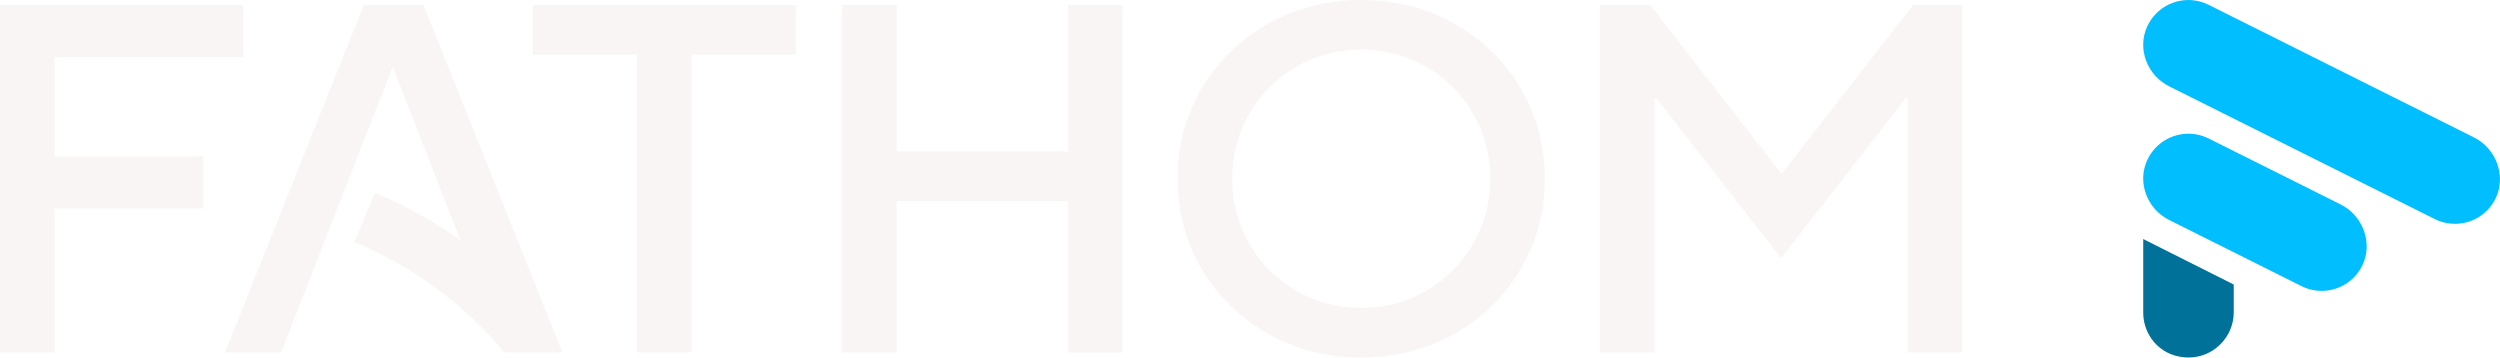
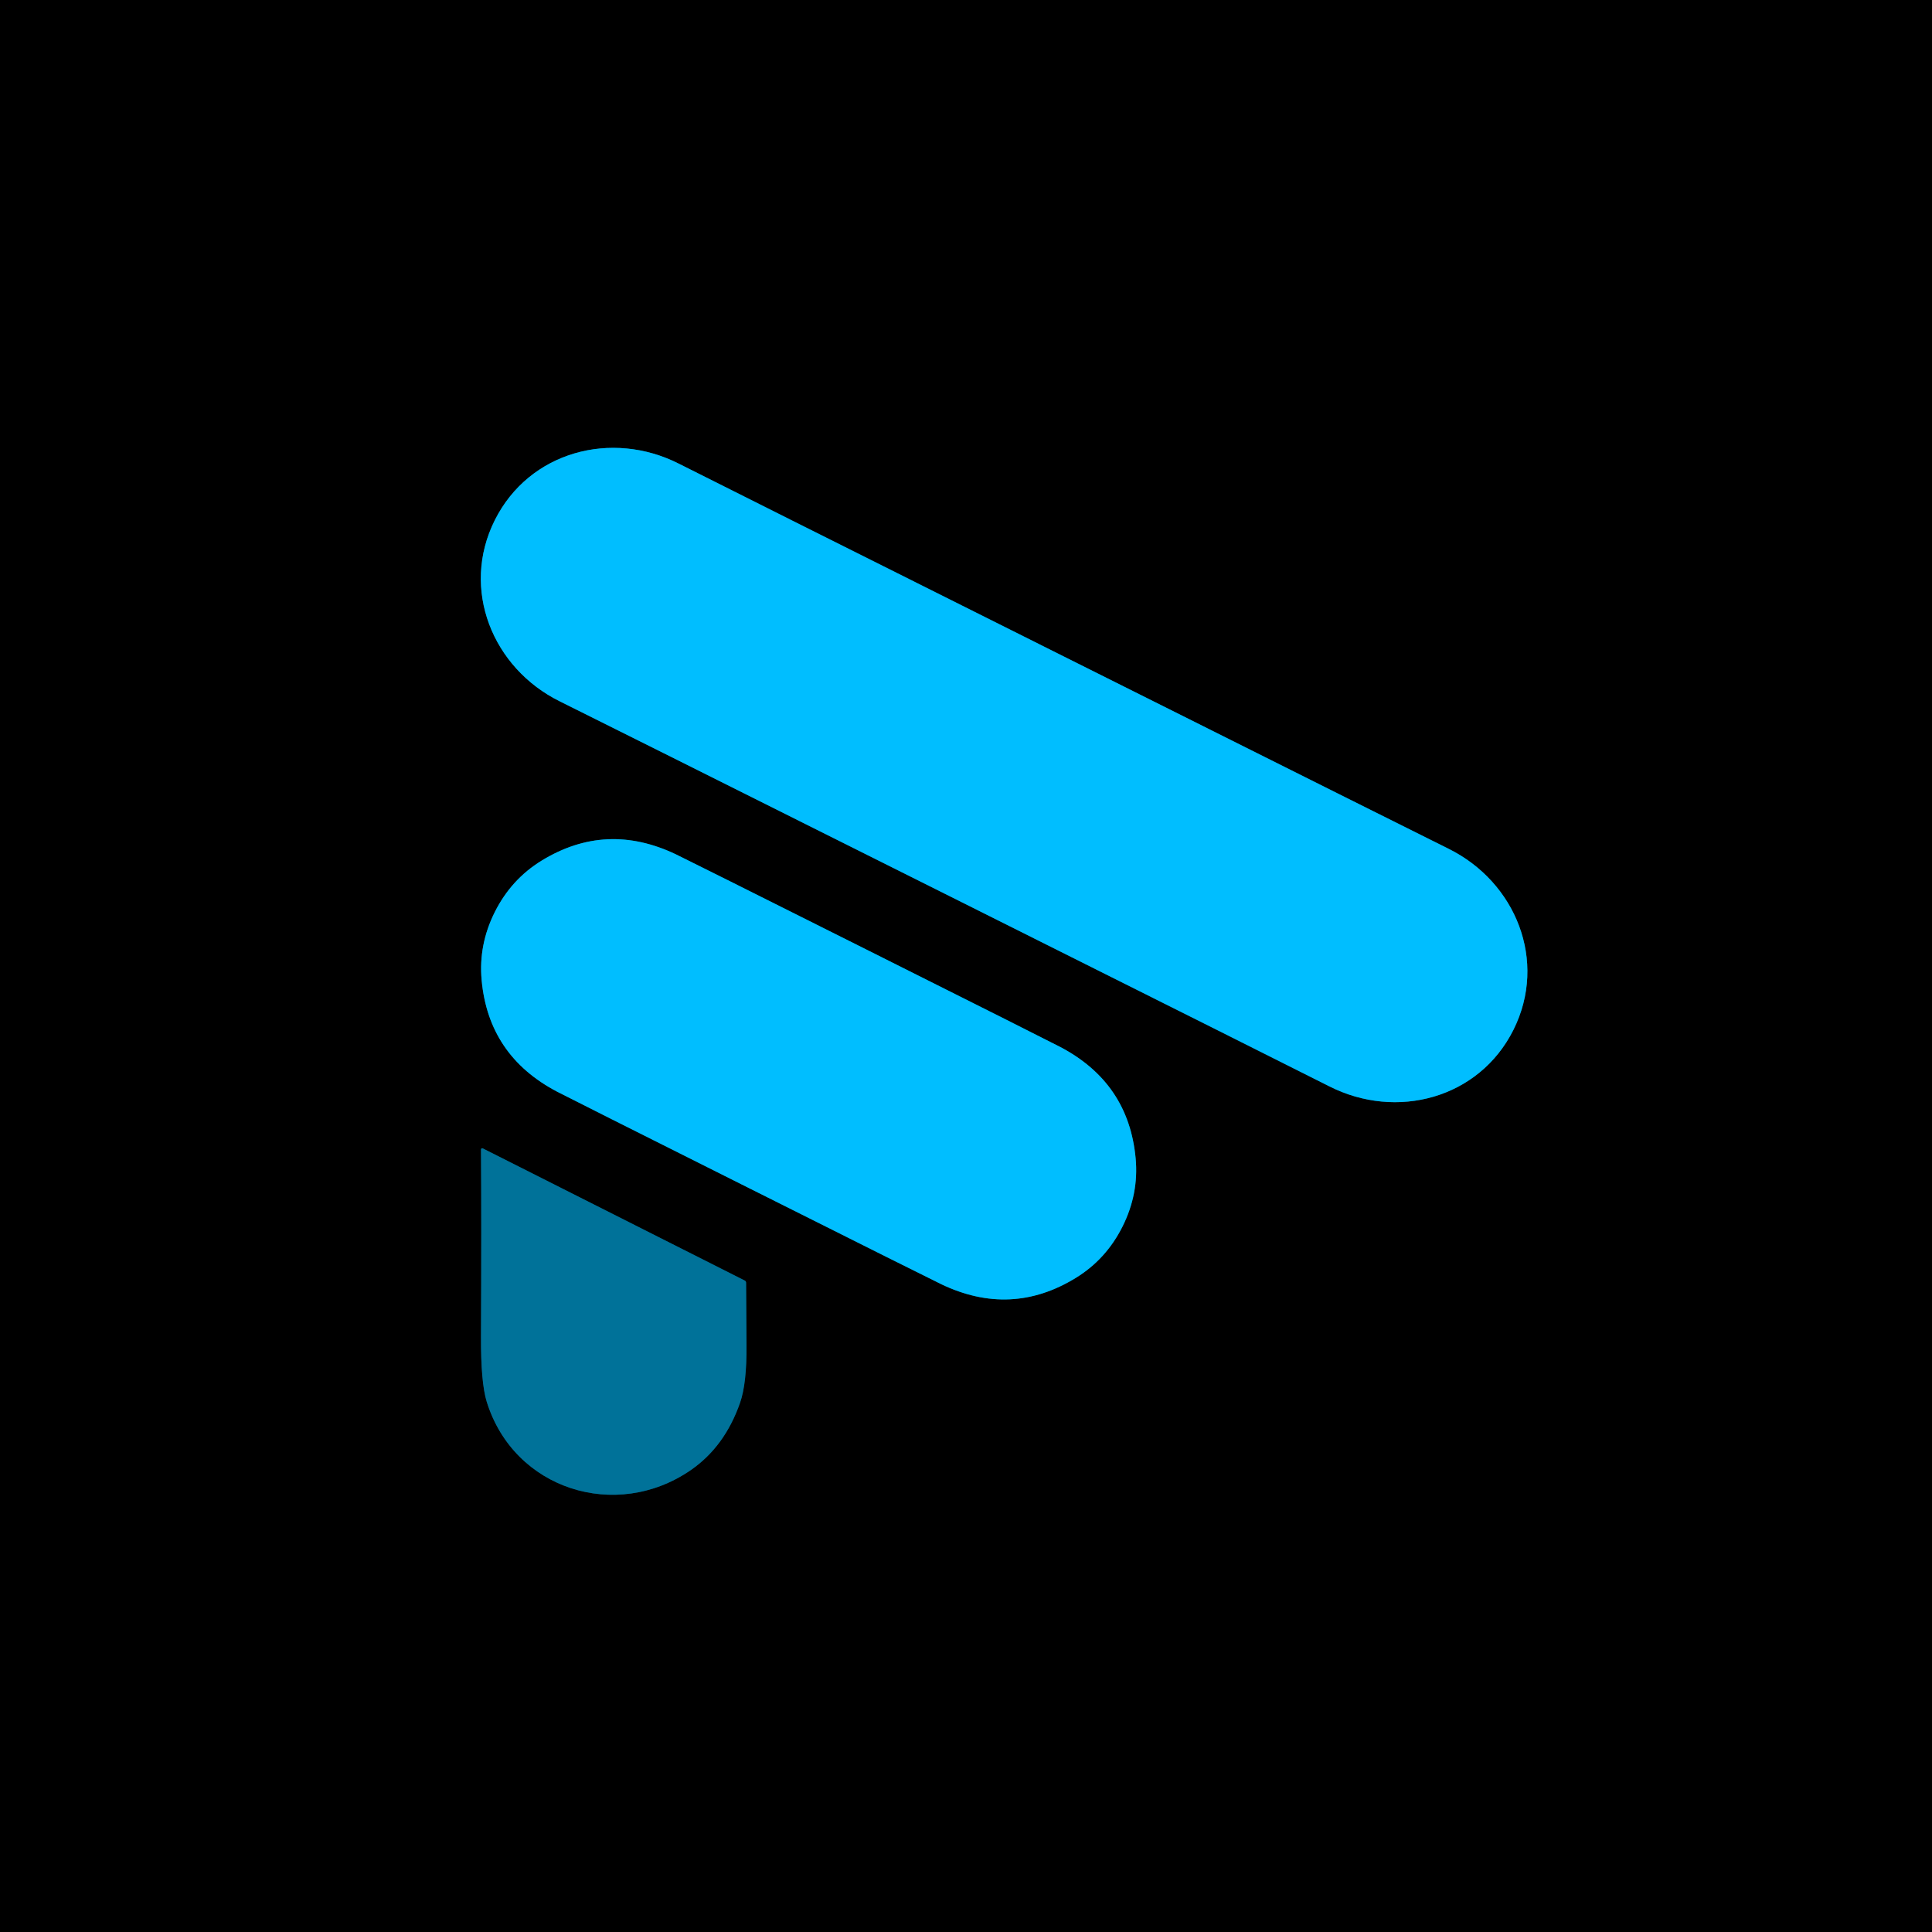
- <svg xmlns="http://www.w3.org/2000/svg" id="Layer_1" data-name="Layer 1" viewBox="0 0 1000 143">
-   <defs>
-     <style>
-       .cls-1 {
-         fill: #00beff;
-       }
- 
-       .cls-2 {
-         fill: #007299;
-       }
- 
-       .cls-3 {
-         fill: #faf5f5;
-       }
-     </style>
-   </defs>
-   <g>
-     <path class="cls-2" d="M857.29,95.62v29.43c0,7.72,4.89,14.71,12.24,17.03,12.49,3.93,23.96-5.29,23.96-17.19v-11.08l-36.2-18.19Z" />
-     <path class="cls-1" d="M981.98,89.53c-2.72,0-5.48-.61-8.08-1.91l-106.23-53.09c-8.8-4.4-12.89-14.99-8.79-23.93,4.28-9.36,15.42-13.24,24.55-8.68l106.21,53.08c8.91,4.45,12.99,15.6,8.53,24.51-3.17,6.35-9.56,10.02-16.21,10.02Z" />
-     <path class="cls-1" d="M928.66,116.35c-2.72,0-5.48-.61-8.08-1.91l-52.91-26.44c-8.8-4.4-12.89-14.99-8.79-23.93,4.28-9.36,15.42-13.24,24.56-8.68l52.89,26.43c8.91,4.45,12.99,15.6,8.53,24.51-3.17,6.35-9.56,10.02-16.21,10.02Z" />
+ <svg xmlns="http://www.w3.org/2000/svg" version="1.1" viewBox="0.00 0.00 512.00 512.00" width="128" height="128">
+   <g stroke-width="2.00" fill="none" stroke-linecap="butt">
+     <path stroke="#005f80" vector-effect="non-scaling-stroke" d="   M 131.12 137.86   C 121.99 156.11 130.51 177.07 148.40 185.89   Q 156.35 189.81 250.36 236.84   Q 344.38 283.87 352.28 287.89   C 370.07 296.91 391.95 291.17 401.08 272.92   C 410.21 254.66 401.69 233.70 383.80 224.89   Q 375.85 220.96 281.84 173.93   Q 187.82 126.90 179.92 122.89   C 162.13 113.86 140.25 119.61 131.12 137.86" />
+     <path stroke="#005f80" vector-effect="non-scaling-stroke" d="   M 131.13 241.69   Q 126.78 250.37 127.64 259.75   Q 129.48 279.78 147.65 289.31   Q 151.02 291.07 198.51 314.87   Q 246.01 338.68 249.43 340.32   Q 267.94 349.18 285.09 338.66   Q 293.12 333.74 297.47 325.06   Q 301.82 316.38 300.96 307.00   Q 299.12 286.97 280.94 277.44   Q 277.58 275.68 230.09 251.88   Q 182.59 228.08 179.17 226.43   Q 160.66 217.58 143.51 228.09   Q 135.48 233.02 131.13 241.69" />
+     <path stroke="#00394d" vector-effect="non-scaling-stroke" d="   M 127.47 304.62   Q 127.61 323.51 127.47 354.18   Q 127.41 366.39 128.99 371.49   C 136.21 394.76 163.27 403.23 183.05 389.60   Q 192.05 383.40 196.11 371.78   Q 197.92 366.62 197.83 356.42   Q 197.70 340.60 197.72 339.94   A 0.63 0.63 0.0 0 0 197.37 339.36   L 127.93 304.33   A 0.32 0.32 0.0 0 0 127.47 304.62" />
  </g>
-   <g>
-     <g>
-       <path class="cls-3" d="M21.84,141.01H0V1.99h97.27v20.85H21.84v39.72h59.55v20.85H21.84v57.6Z" />
-       <path class="cls-3" d="M276.63,141.01h-21.84V21.85h-41.69V1.99h105.21v19.86h-41.69v119.17Z" />
-       <path class="cls-3" d="M358.69,141.01h-21.84V1.99h21.84v58.59h68.49V1.99h21.84v139.03h-21.84v-60.58h-68.49v60.58Z" />
-       <path class="cls-3" d="M507.18,133.47c-11.25-6.36-20.08-15-26.5-25.92-6.42-10.92-9.63-22.94-9.63-36.05s3.21-25.12,9.63-36.05c6.42-10.92,15.25-19.56,26.5-25.92C518.43,3.18,530.87,0,544.5,0s26.07,3.18,37.32,9.53c11.25,6.36,20.08,15,26.5,25.92,6.42,10.92,9.63,22.94,9.63,36.05s-3.21,25.13-9.63,36.05c-6.42,10.92-15.25,19.56-26.5,25.92-11.25,6.35-23.69,9.53-37.32,9.53s-26.07-3.18-37.32-9.53ZM570.51,116.29c7.94-4.57,14.19-10.82,18.76-18.77,4.57-7.94,6.85-16.62,6.85-26.02s-2.28-18.07-6.85-26.02c-4.57-7.95-10.82-14.2-18.76-18.77-7.94-4.57-16.61-6.85-26.01-6.85s-18.06,2.28-26.01,6.85c-7.94,4.57-14.19,10.82-18.76,18.77-4.57,7.94-6.85,16.62-6.85,26.02s2.28,18.07,6.85,26.02c4.57,7.95,10.82,14.2,18.76,18.77,7.94,4.57,16.61,6.85,26.01,6.85s18.06-2.28,26.01-6.85Z" />
-       <path class="cls-3" d="M661.82,141.01h-21.84V1.99h20.05l52.41,67.33h.4L765.25,1.99h19.65v139.03h-21.84V39.32h-.79l-49.83,63.95-49.83-63.95h-.79v101.69Z" />
-     </g>
-     <path class="cls-3" d="M224.97,141.01L169.39,1.99h-23.82l-55.58,139.03h22.43l44.47-113.8h.4l26.89,68.83c-10.67-7.54-22.15-13.93-34.2-18.94l-8.18,19.71c23.11,9.6,43.84,24.88,59.96,44.19h0s23.23,0,23.23,0Z" />
-   </g>
+   <path fill="#000000" d="   M 512.00 0.00   L 512.00 512.00   L 0.00 512.00   L 0.00 0.00   L 512.00 0.00   Z   M 131.12 137.86   C 121.99 156.11 130.51 177.07 148.40 185.89   Q 156.35 189.81 250.36 236.84   Q 344.38 283.87 352.28 287.89   C 370.07 296.91 391.95 291.17 401.08 272.92   C 410.21 254.66 401.69 233.70 383.80 224.89   Q 375.85 220.96 281.84 173.93   Q 187.82 126.90 179.92 122.89   C 162.13 113.86 140.25 119.61 131.12 137.86   Z   M 131.13 241.69   Q 126.78 250.37 127.64 259.75   Q 129.48 279.78 147.65 289.31   Q 151.02 291.07 198.51 314.87   Q 246.01 338.68 249.43 340.32   Q 267.94 349.18 285.09 338.66   Q 293.12 333.74 297.47 325.06   Q 301.82 316.38 300.96 307.00   Q 299.12 286.97 280.94 277.44   Q 277.58 275.68 230.09 251.88   Q 182.59 228.08 179.17 226.43   Q 160.66 217.58 143.51 228.09   Q 135.48 233.02 131.13 241.69   Z   M 127.47 304.62   Q 127.61 323.51 127.47 354.18   Q 127.41 366.39 128.99 371.49   C 136.21 394.76 163.27 403.23 183.05 389.60   Q 192.05 383.40 196.11 371.78   Q 197.92 366.62 197.83 356.42   Q 197.70 340.60 197.72 339.94   A 0.63 0.63 0.0 0 0 197.37 339.36   L 127.93 304.33   A 0.32 0.32 0.0 0 0 127.47 304.62   Z" />
+   <path fill="#00beff" d="   M 281.84 173.93   Q 375.85 220.96 383.80 224.89   C 401.69 233.70 410.21 254.66 401.08 272.92   C 391.95 291.17 370.07 296.91 352.28 287.89   Q 344.38 283.87 250.36 236.84   Q 156.35 189.81 148.40 185.89   C 130.51 177.07 121.99 156.11 131.12 137.86   C 140.25 119.61 162.13 113.86 179.92 122.89   Q 187.82 126.90 281.84 173.93   Z" />
+   <path fill="#00beff" d="   M 230.09 251.88   Q 277.58 275.68 280.94 277.44   Q 299.12 286.97 300.96 307.00   Q 301.82 316.38 297.47 325.06   Q 293.12 333.74 285.09 338.66   Q 267.94 349.18 249.43 340.32   Q 246.01 338.68 198.51 314.87   Q 151.02 291.07 147.65 289.31   Q 129.48 279.78 127.64 259.75   Q 126.78 250.37 131.13 241.69   Q 135.48 233.02 143.51 228.09   Q 160.66 217.58 179.17 226.43   Q 182.59 228.08 230.09 251.88   Z" />
+   <path fill="#007299" d="   M 127.47 304.62   A 0.32 0.32 0.0 0 1 127.93 304.33   L 197.37 339.36   A 0.63 0.63 0.0 0 1 197.72 339.94   Q 197.70 340.60 197.83 356.42   Q 197.92 366.62 196.11 371.78   Q 192.05 383.40 183.05 389.60   C 163.27 403.23 136.21 394.76 128.99 371.49   Q 127.41 366.39 127.47 354.18   Q 127.61 323.51 127.47 304.62   Z" />
</svg>
